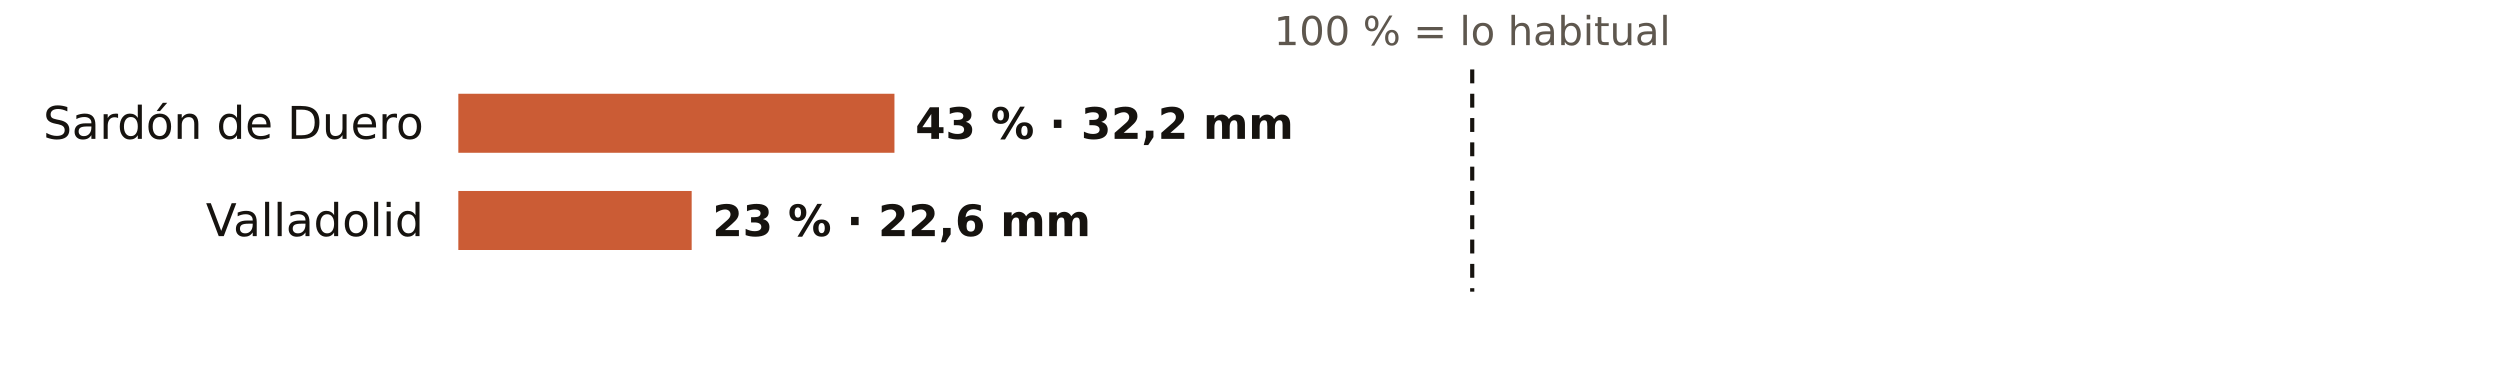
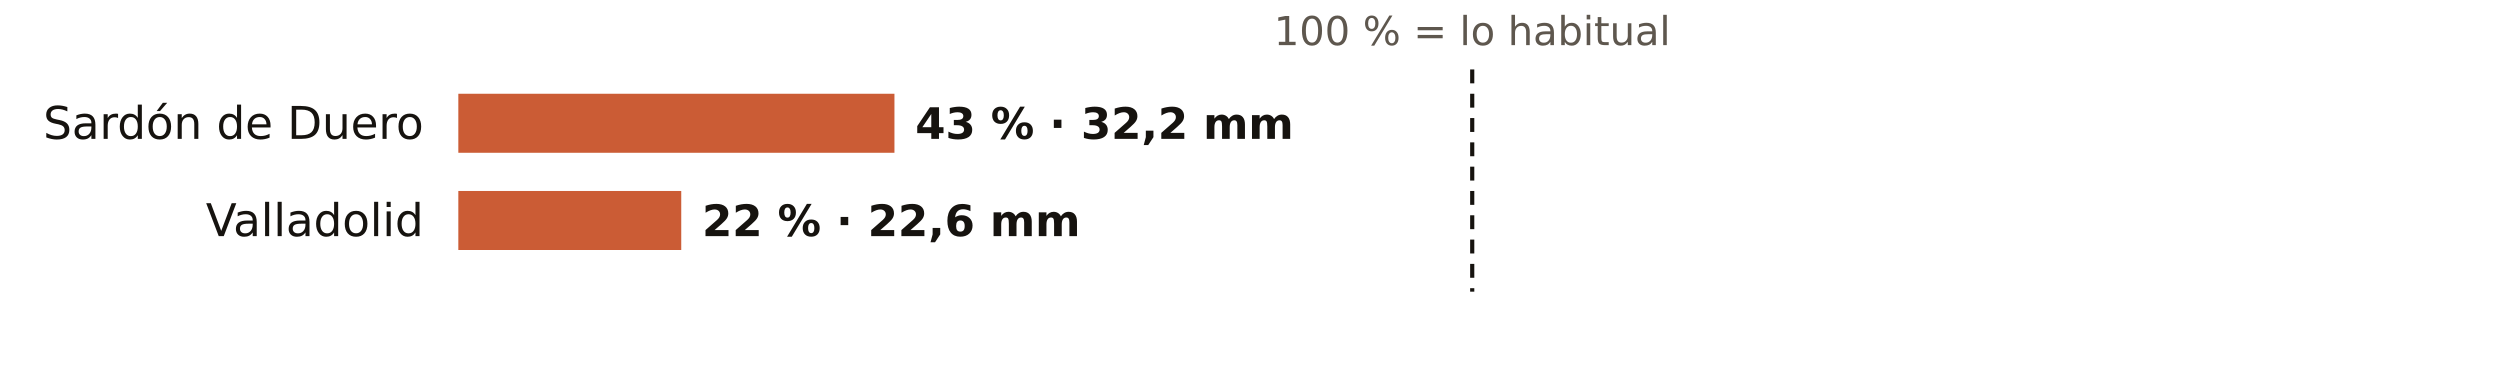
<svg xmlns="http://www.w3.org/2000/svg" viewBox="0 0 720 108" width="720" height="108" role="img" aria-label="El otoño en los pluviómetros de AEMET de Valladolid: % de lo habitual">
  <rect width="720" height="108" fill="#FFFFFF" />
  <text x="424.0" y="13.0" font-size="11.5" fill="#5E574E" text-anchor="middle" font-weight="400" font-family="Public Sans, DejaVu Sans, Arial, sans-serif">100 % = lo habitual</text>
  <text x="122.0" y="40.0" font-size="13" fill="#16130F" text-anchor="end" font-weight="500" font-family="Public Sans, DejaVu Sans, Arial, sans-serif">Sardón de Duero</text>
  <rect x="132" y="27" width="125.6" height="17" fill="#C4461A" opacity="0.88" />
  <text x="263.6" y="40.0" font-size="12.5" fill="#16130F" text-anchor="start" font-weight="600" font-family="Public Sans, DejaVu Sans, Arial, sans-serif">43 % · 32,2 mm</text>
  <text x="122.0" y="68.0" font-size="13" fill="#16130F" text-anchor="end" font-weight="500" font-family="Public Sans, DejaVu Sans, Arial, sans-serif">Valladolid</text>
-   <rect x="132" y="55" width="67.2" height="17" fill="#C4461A" opacity="0.88" />
-   <text x="205.2" y="68.0" font-size="12.5" fill="#16130F" text-anchor="start" font-weight="600" font-family="Public Sans, DejaVu Sans, Arial, sans-serif">23 % · 22,6 mm</text>
+   <rect x="132" y="55" width="64.2" height="17" fill="#C4461A" opacity="0.88" />
+   <text x="202.2" y="68.0" font-size="12.5" fill="#16130F" text-anchor="start" font-weight="600" font-family="Public Sans, DejaVu Sans, Arial, sans-serif">22 % · 22,6 mm</text>
  <line x1="424.0" x2="424.0" y1="20" y2="84" stroke="#16130F" stroke-width="1.2" stroke-dasharray="4 3" />
</svg>
